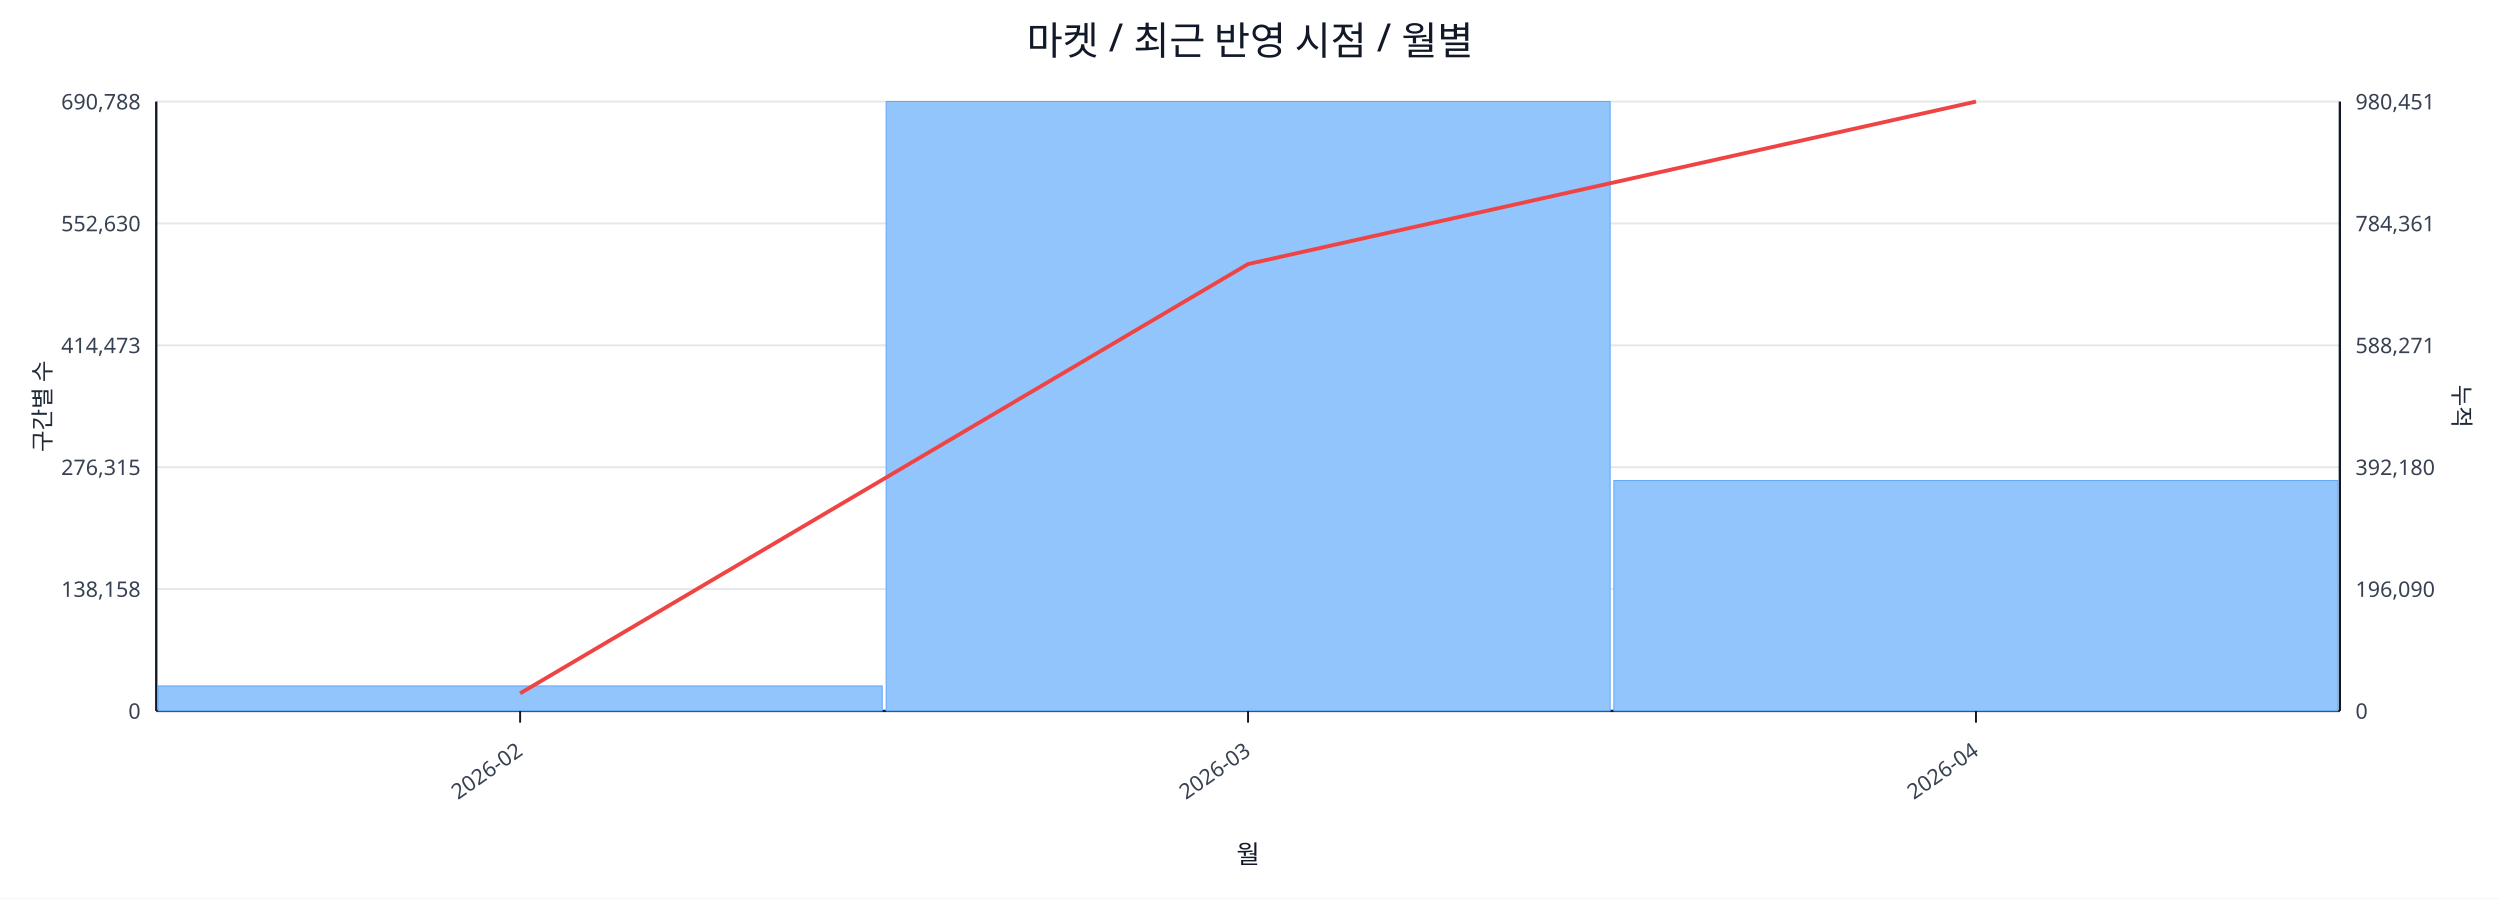
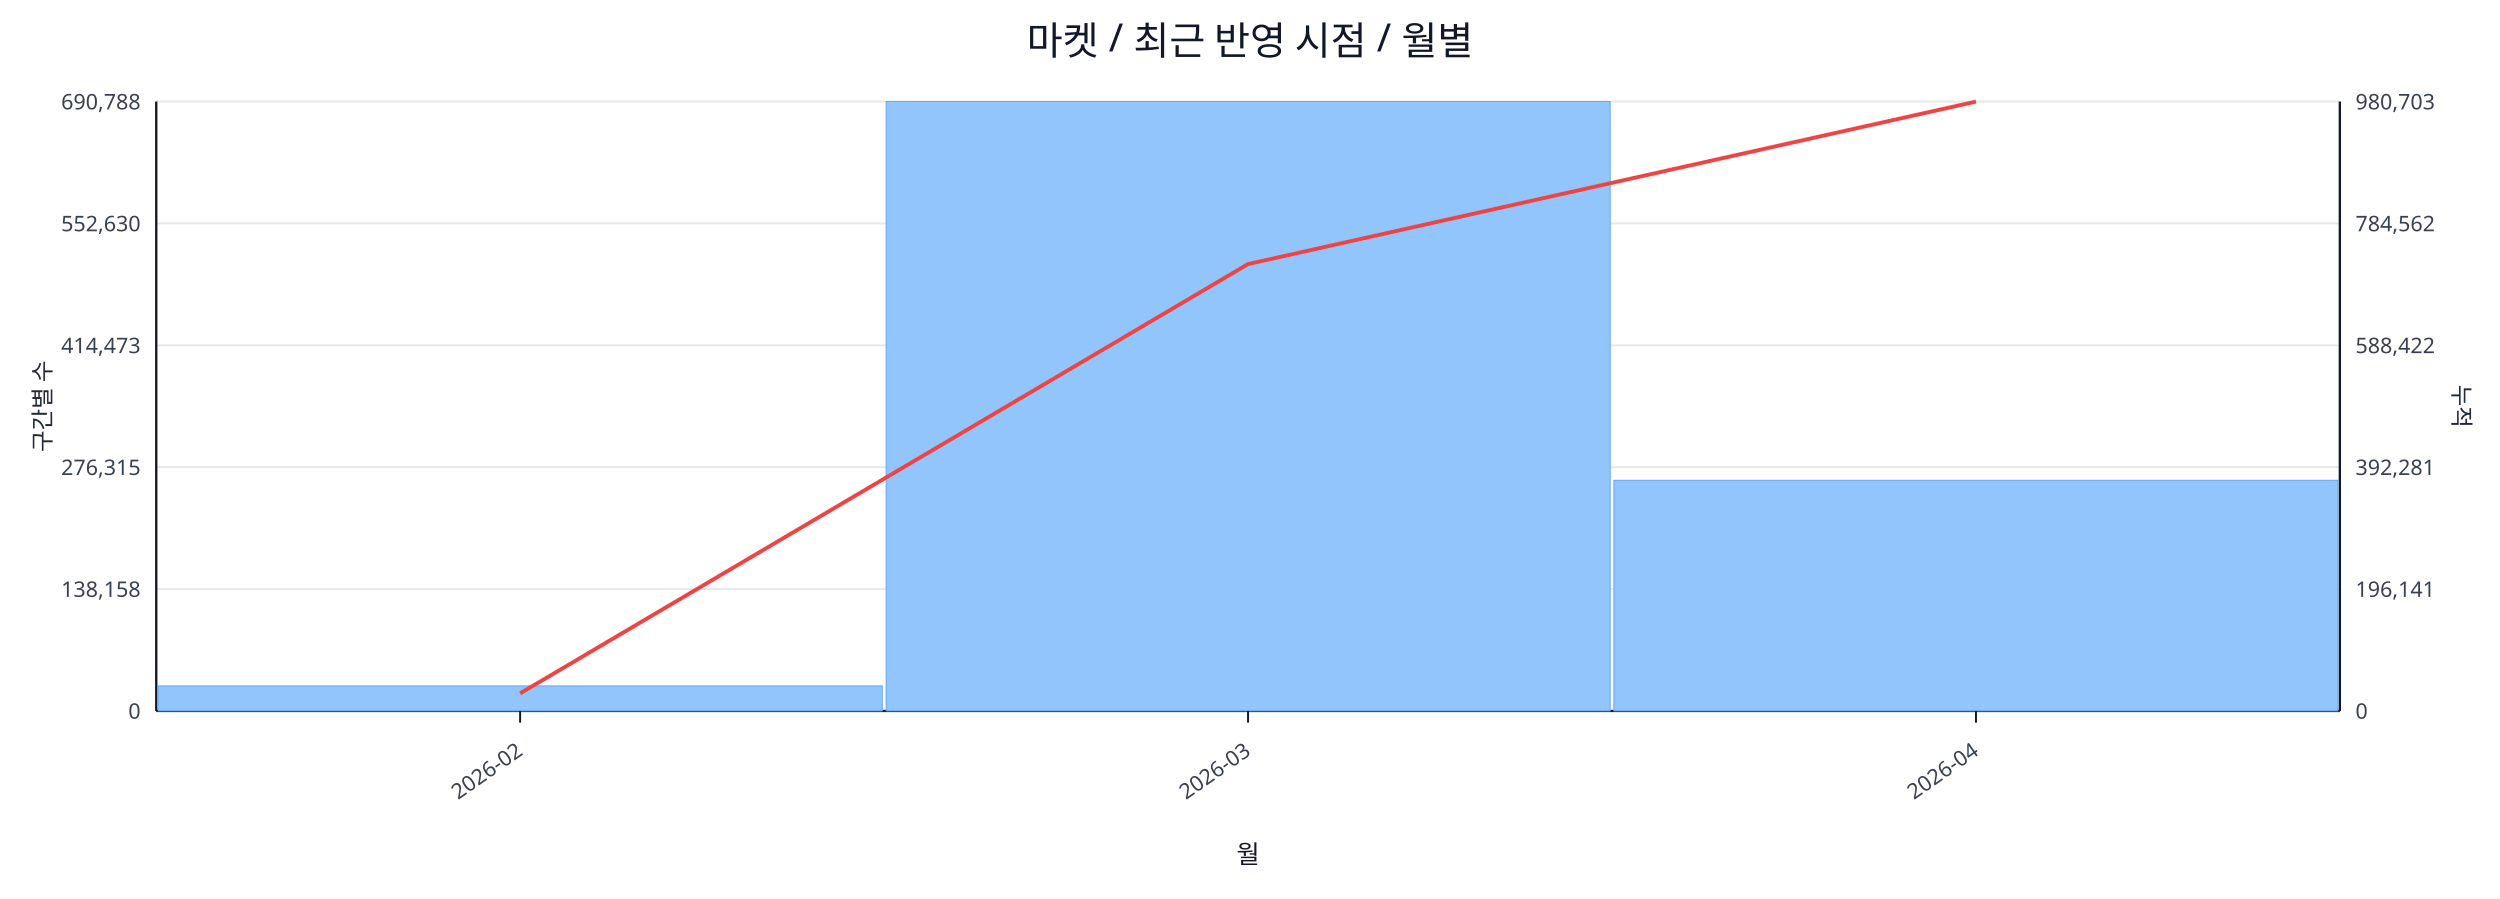
<svg xmlns="http://www.w3.org/2000/svg" width="1280" height="460" viewBox="0 0 1280 460">
  <rect x="0" y="0" width="100%" height="100%" fill="#ffffff" />
  <text x="640.0" y="28" font-size="20" text-anchor="middle" font-family="sans-serif" fill="#111827">마켓 / 최근 반영 시점 / 월별</text>
  <line x1="80.0" y1="52.0" x2="1198.0" y2="52.0" stroke="#e5e7eb" stroke-width="1" />
  <text x="72.0" y="56.0" font-size="11" text-anchor="end" font-family="sans-serif" fill="#374151">690,788</text>
-   <text x="1206.0" y="56.0" font-size="11" text-anchor="start" font-family="sans-serif" fill="#374151">980,451</text>
+   <text x="1206.0" y="56.0" font-size="11" text-anchor="start" font-family="sans-serif" fill="#374151">980,703</text>
  <line x1="80.0" y1="114.4" x2="1198.0" y2="114.4" stroke="#e5e7eb" stroke-width="1" />
  <text x="72.0" y="118.4" font-size="11" text-anchor="end" font-family="sans-serif" fill="#374151">552,630</text>
-   <text x="1206.0" y="118.4" font-size="11" text-anchor="start" font-family="sans-serif" fill="#374151">784,361</text>
+   <text x="1206.0" y="118.4" font-size="11" text-anchor="start" font-family="sans-serif" fill="#374151">784,562</text>
  <line x1="80.0" y1="176.8" x2="1198.0" y2="176.8" stroke="#e5e7eb" stroke-width="1" />
  <text x="72.0" y="180.8" font-size="11" text-anchor="end" font-family="sans-serif" fill="#374151">414,473</text>
-   <text x="1206.0" y="180.8" font-size="11" text-anchor="start" font-family="sans-serif" fill="#374151">588,271</text>
+   <text x="1206.0" y="180.8" font-size="11" text-anchor="start" font-family="sans-serif" fill="#374151">588,422</text>
  <line x1="80.0" y1="239.2" x2="1198.0" y2="239.2" stroke="#e5e7eb" stroke-width="1" />
  <text x="72.0" y="243.2" font-size="11" text-anchor="end" font-family="sans-serif" fill="#374151">276,315</text>
-   <text x="1206.0" y="243.2" font-size="11" text-anchor="start" font-family="sans-serif" fill="#374151">392,180</text>
+   <text x="1206.0" y="243.2" font-size="11" text-anchor="start" font-family="sans-serif" fill="#374151">392,281</text>
  <line x1="80.0" y1="301.6" x2="1198.0" y2="301.6" stroke="#e5e7eb" stroke-width="1" />
  <text x="72.0" y="305.6" font-size="11" text-anchor="end" font-family="sans-serif" fill="#374151">138,158</text>
-   <text x="1206.0" y="305.6" font-size="11" text-anchor="start" font-family="sans-serif" fill="#374151">196,090</text>
+   <text x="1206.0" y="305.6" font-size="11" text-anchor="start" font-family="sans-serif" fill="#374151">196,141</text>
  <line x1="80.0" y1="364.0" x2="1198.0" y2="364.0" stroke="#e5e7eb" stroke-width="1" />
  <text x="72.0" y="368.0" font-size="11" text-anchor="end" font-family="sans-serif" fill="#374151">0</text>
  <text x="1206.0" y="368.0" font-size="11" text-anchor="start" font-family="sans-serif" fill="#374151">0</text>
  <line x1="80.0" y1="364.0" x2="1198.0" y2="364.0" stroke="#111827" stroke-width="1.2" />
  <line x1="80.0" y1="52.0" x2="80.0" y2="364.0" stroke="#111827" stroke-width="1.2" />
  <line x1="1198.0" y1="52.0" x2="1198.0" y2="364.0" stroke="#111827" stroke-width="1.2" />
  <rect x="81.0" y="351.2" width="370.7" height="12.8" fill="#93c5fd" stroke="#60a5fa" stroke-width="0.5" />
  <rect x="453.7" y="52.0" width="370.7" height="312.0" fill="#93c5fd" stroke="#60a5fa" stroke-width="0.5" />
-   <rect x="826.3" y="246.0" width="370.7" height="118.0" fill="#93c5fd" stroke="#60a5fa" stroke-width="0.5" />
+   <rect x="826.3" y="245.9" width="370.7" height="118.1" fill="#93c5fd" stroke="#60a5fa" stroke-width="0.5" />
  <polyline fill="none" stroke="#ef4444" stroke-width="2" points="266.3,355.0 639.0,135.2 1011.7,52.0" />
  <line x1="266.3" y1="364.0" x2="266.3" y2="370.0" stroke="#111827" stroke-width="1" />
  <text x="268.3" y="386.0" font-size="11" text-anchor="end" transform="rotate(-35 268.3 386.0)" font-family="sans-serif" fill="#374151">2026-02</text>
  <line x1="639.0" y1="364.0" x2="639.0" y2="370.0" stroke="#111827" stroke-width="1" />
  <text x="641.0" y="386.0" font-size="11" text-anchor="end" transform="rotate(-35 641.0 386.0)" font-family="sans-serif" fill="#374151">2026-03</text>
  <line x1="1011.7" y1="364.0" x2="1011.7" y2="370.0" stroke="#111827" stroke-width="1" />
  <text x="1013.7" y="386.0" font-size="11" text-anchor="end" transform="rotate(-35 1013.7 386.0)" font-family="sans-serif" fill="#374151">2026-04</text>
  <text x="26" y="208.0" font-size="12" transform="rotate(-90 26 208.0)" text-anchor="middle" font-family="sans-serif" fill="#1f2937">구간별 수</text>
  <text x="1256.0" y="208.0" font-size="12" transform="rotate(90 1256.0 208.0)" text-anchor="middle" font-family="sans-serif" fill="#1f2937">누적</text>
  <text x="639.0" y="442.0" font-size="13" text-anchor="middle" font-family="sans-serif" fill="#111827">월</text>
</svg>
